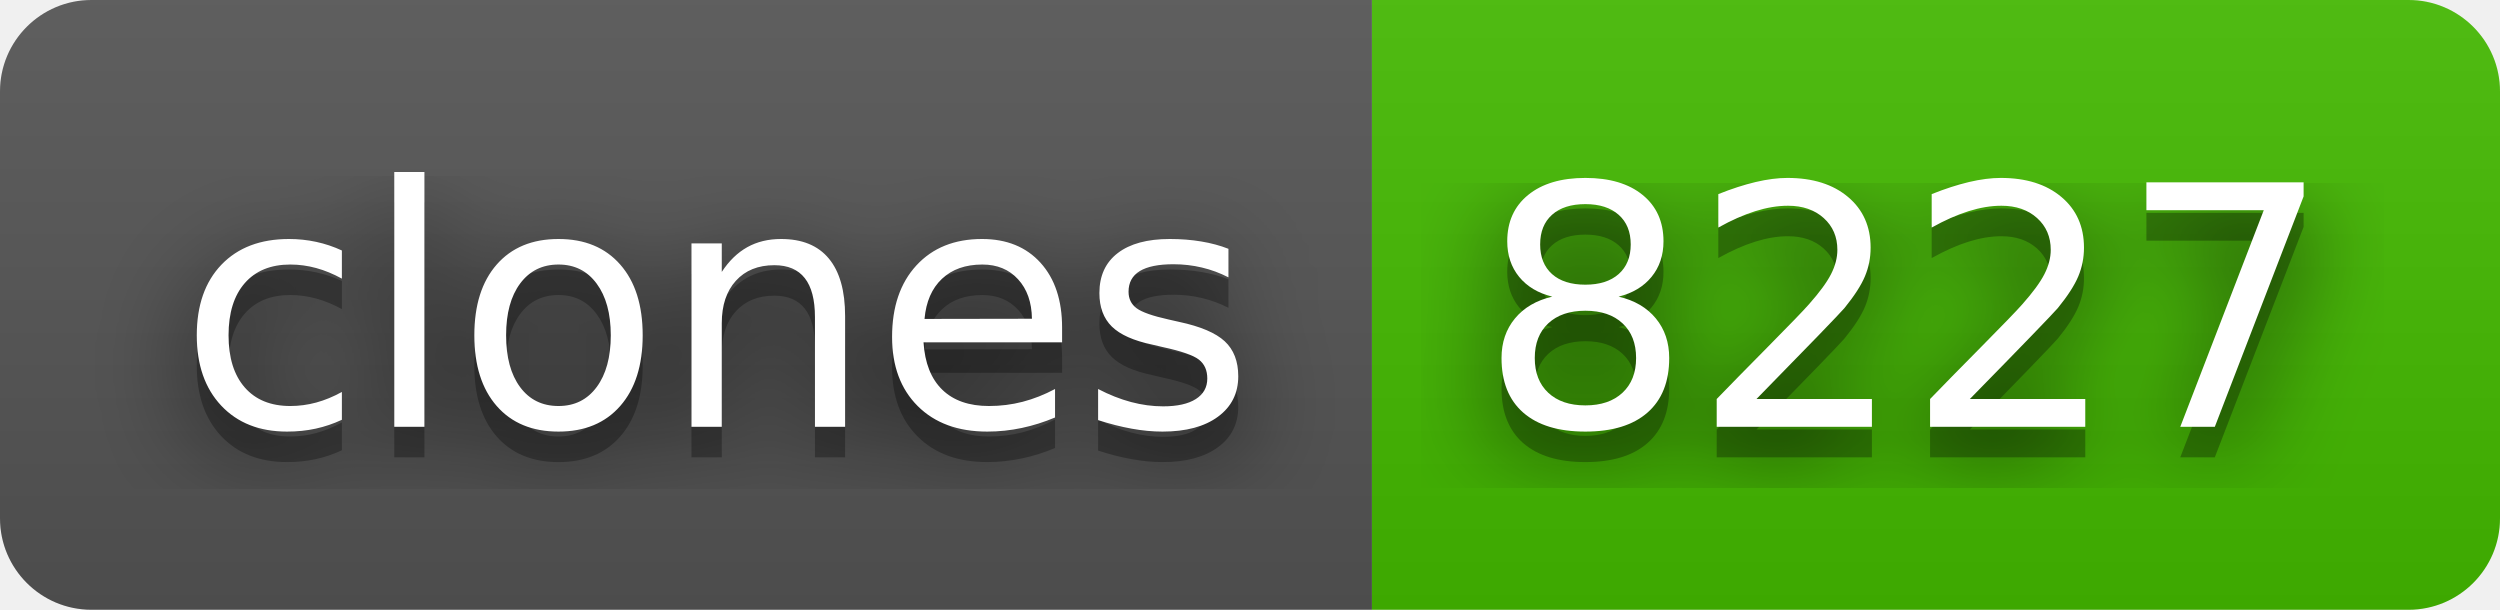
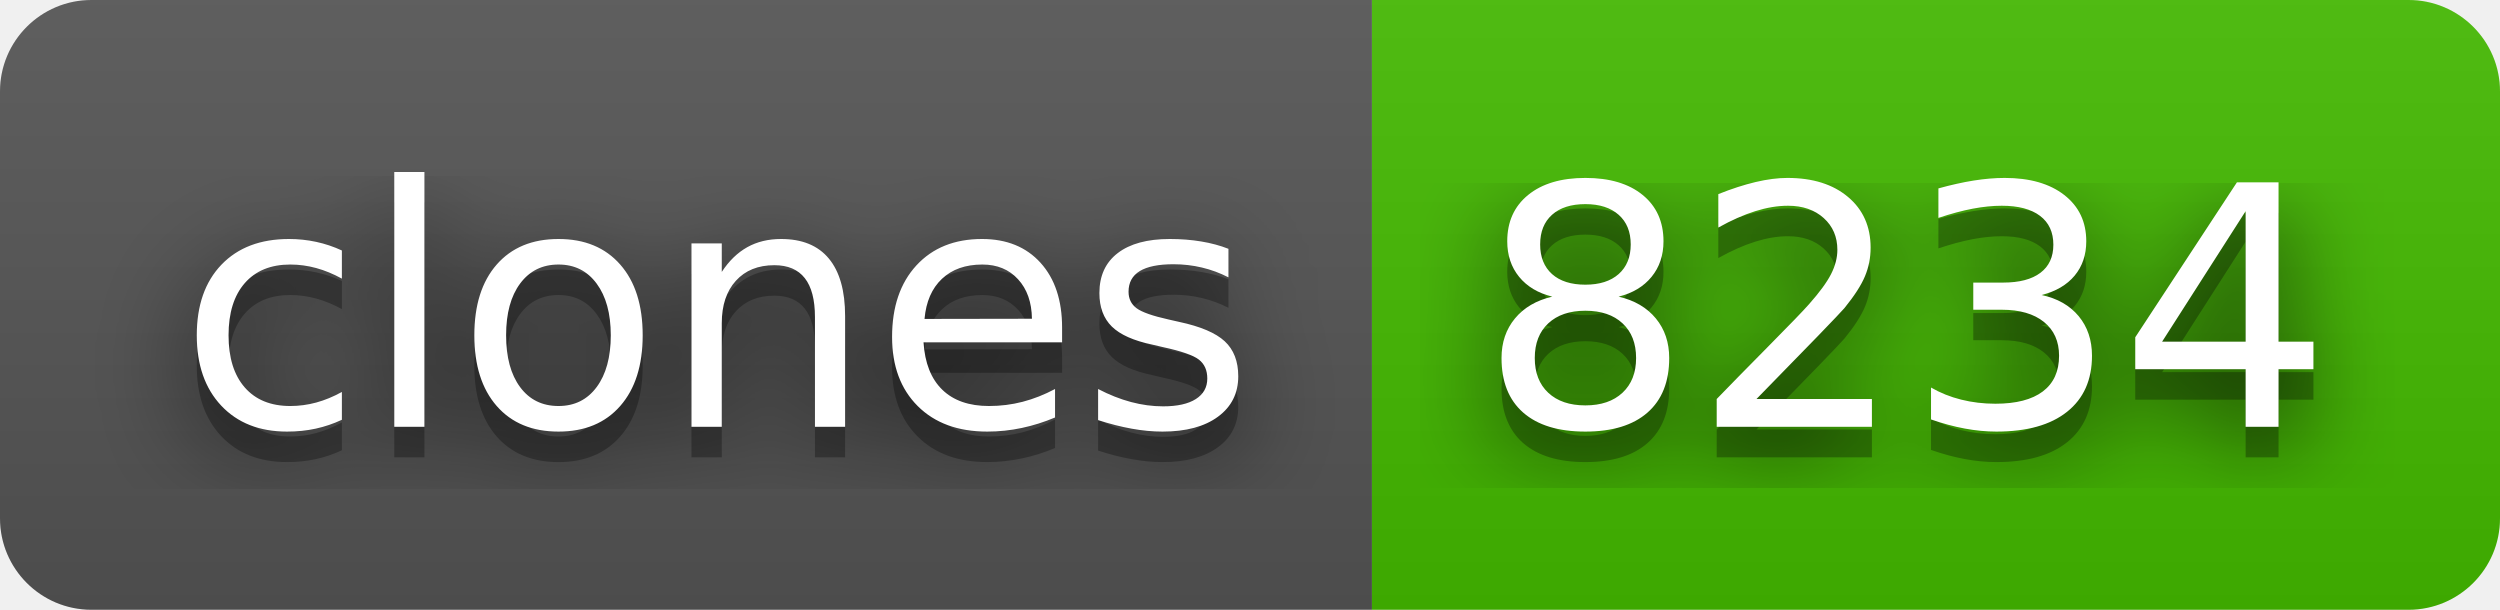
- <svg xmlns="http://www.w3.org/2000/svg" width="82" height="20" role="img" aria-label="clones: 8227">
+ <svg xmlns="http://www.w3.org/2000/svg" width="82" height="20" role="img" aria-label="clones: 8234">
  <filter id="blur">
    <feGaussianBlur stdDeviation="16" />
  </filter>
  <linearGradient id="s" x2="0" y2="100%">
    <stop offset="0" stop-color="#bbb" stop-opacity=".1" />
    <stop offset="1" stop-opacity=".1" />
  </linearGradient>
  <clipPath id="r">
    <rect width="82" height="20" rx="3" />
  </clipPath>
  <g clip-path="url(#r)">
    <rect width="45" height="20" fill="#555" />
    <rect x="45" width="37" height="20" fill="#4b0" />
    <rect width="82" height="20" fill="url(#s)" />
  </g>
  <g fill="#fff" text-anchor="middle" font-family="Verdana,Geneva,DejaVu Sans,sans-serif" text-rendering="geometricPrecision" font-size="110">
    <g transform="scale(.1)">
      <g aria-hidden="true" fill="#010101">
        <text x="235" y="150" fill-opacity=".8" filter="url(#blur)" textLength="350">clones</text>
        <text x="235" y="150" fill-opacity=".3" textLength="350">clones</text>
      </g>
      <text x="235" y="140" textLength="350">clones</text>
    </g>
    <g transform="scale(.1)">
      <g aria-hidden="true" fill="#010101">
-         <text x="625" y="150" fill-opacity=".8" filter="url(#blur)" textLength="270">8227</text>
-         <text x="625" y="150" fill-opacity=".3" textLength="270">8227</text>
+         <text x="625" y="150" fill-opacity=".8" filter="url(#blur)" textLength="270">8234</text>
+         <text x="625" y="150" fill-opacity=".3" textLength="270">8234</text>
      </g>
-       <text x="625" y="140" textLength="270">8227</text>
+       <text x="625" y="140" textLength="270">8234</text>
    </g>
  </g>
</svg>
